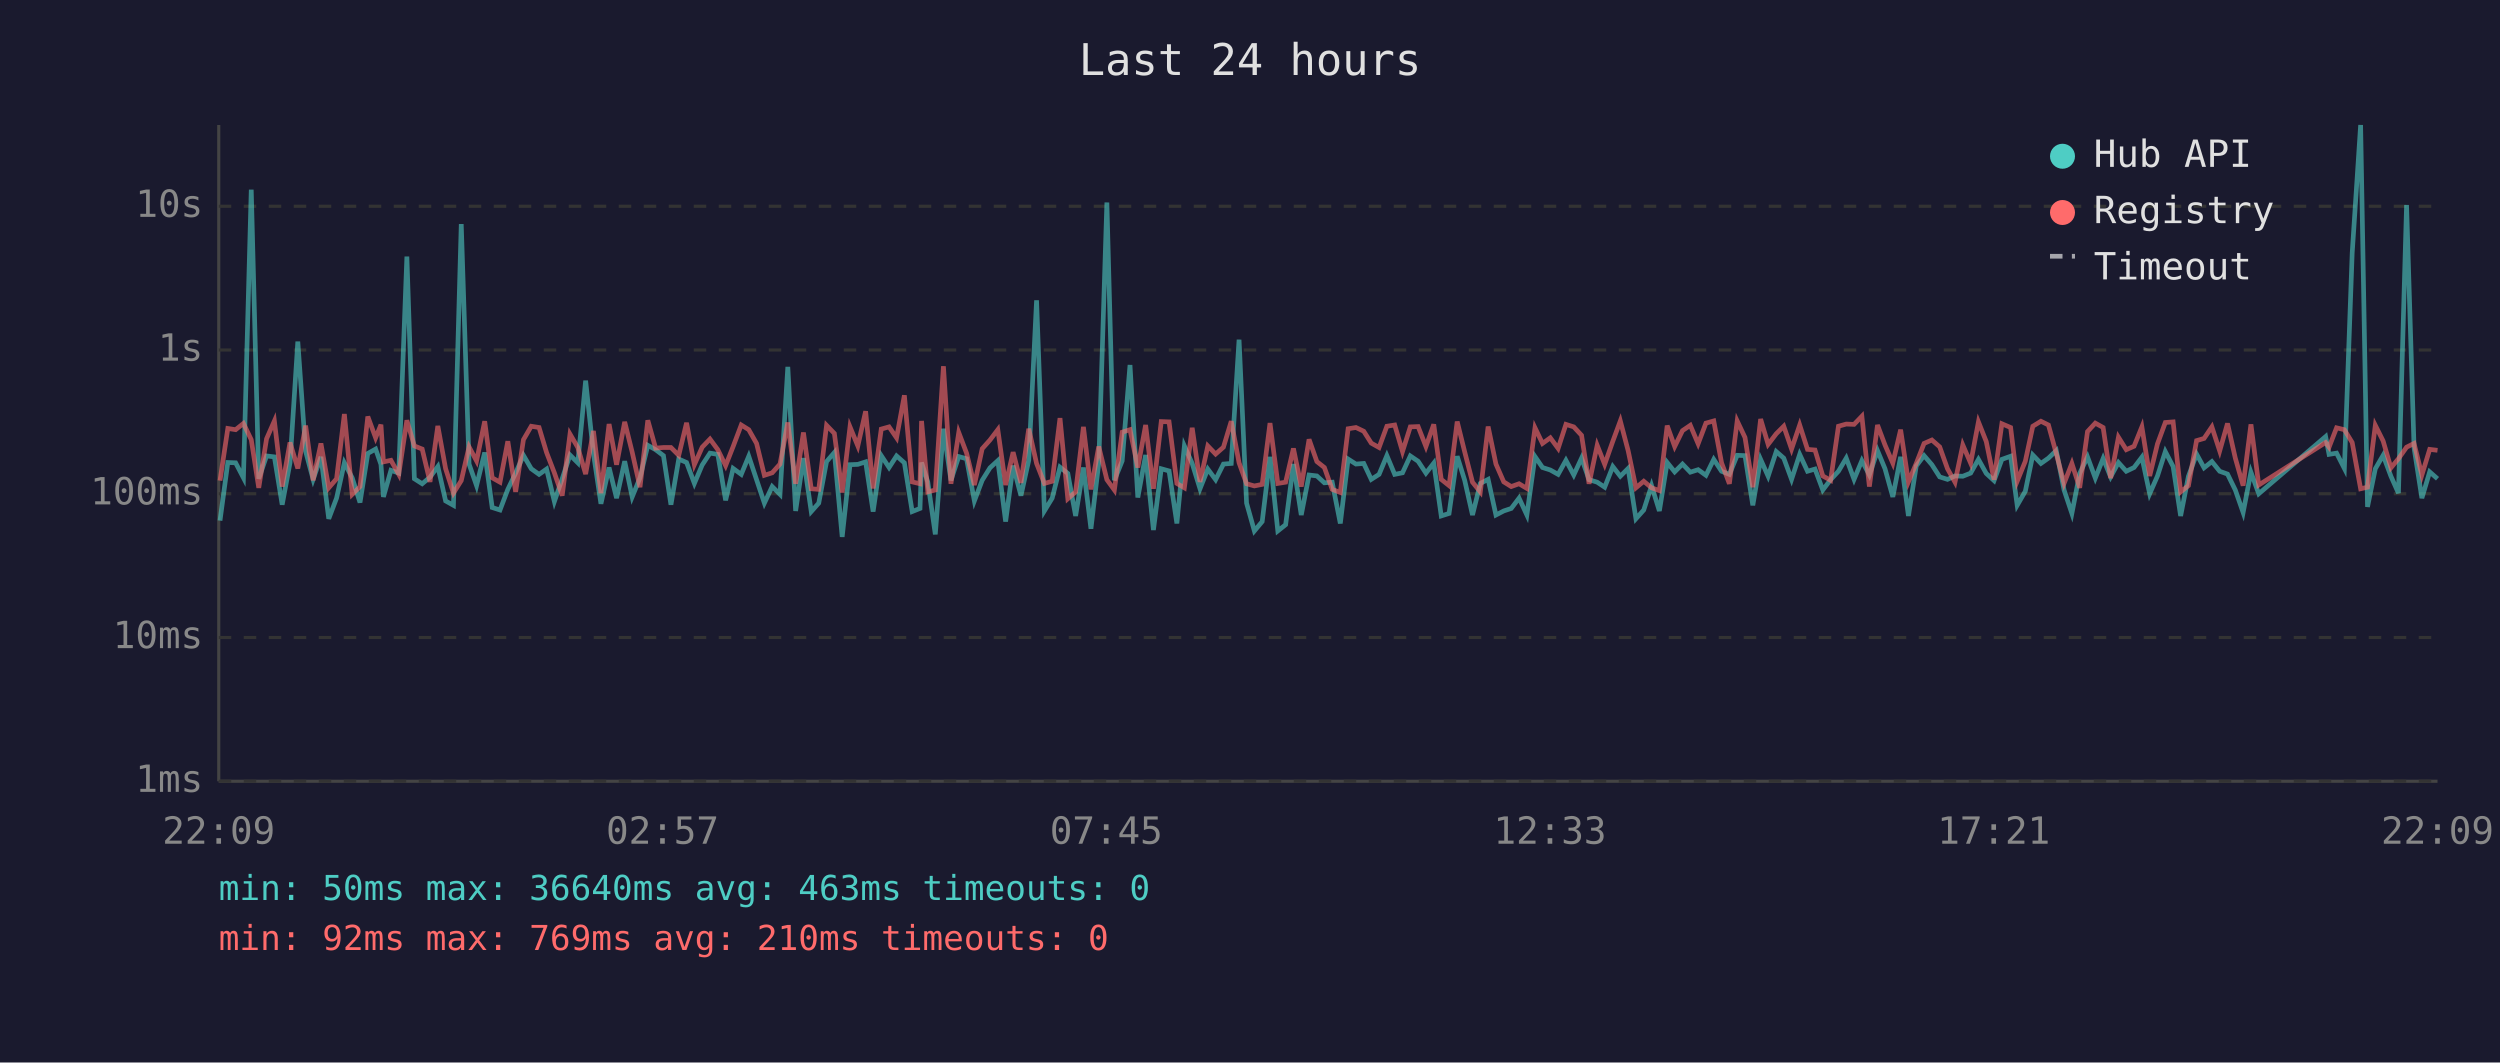
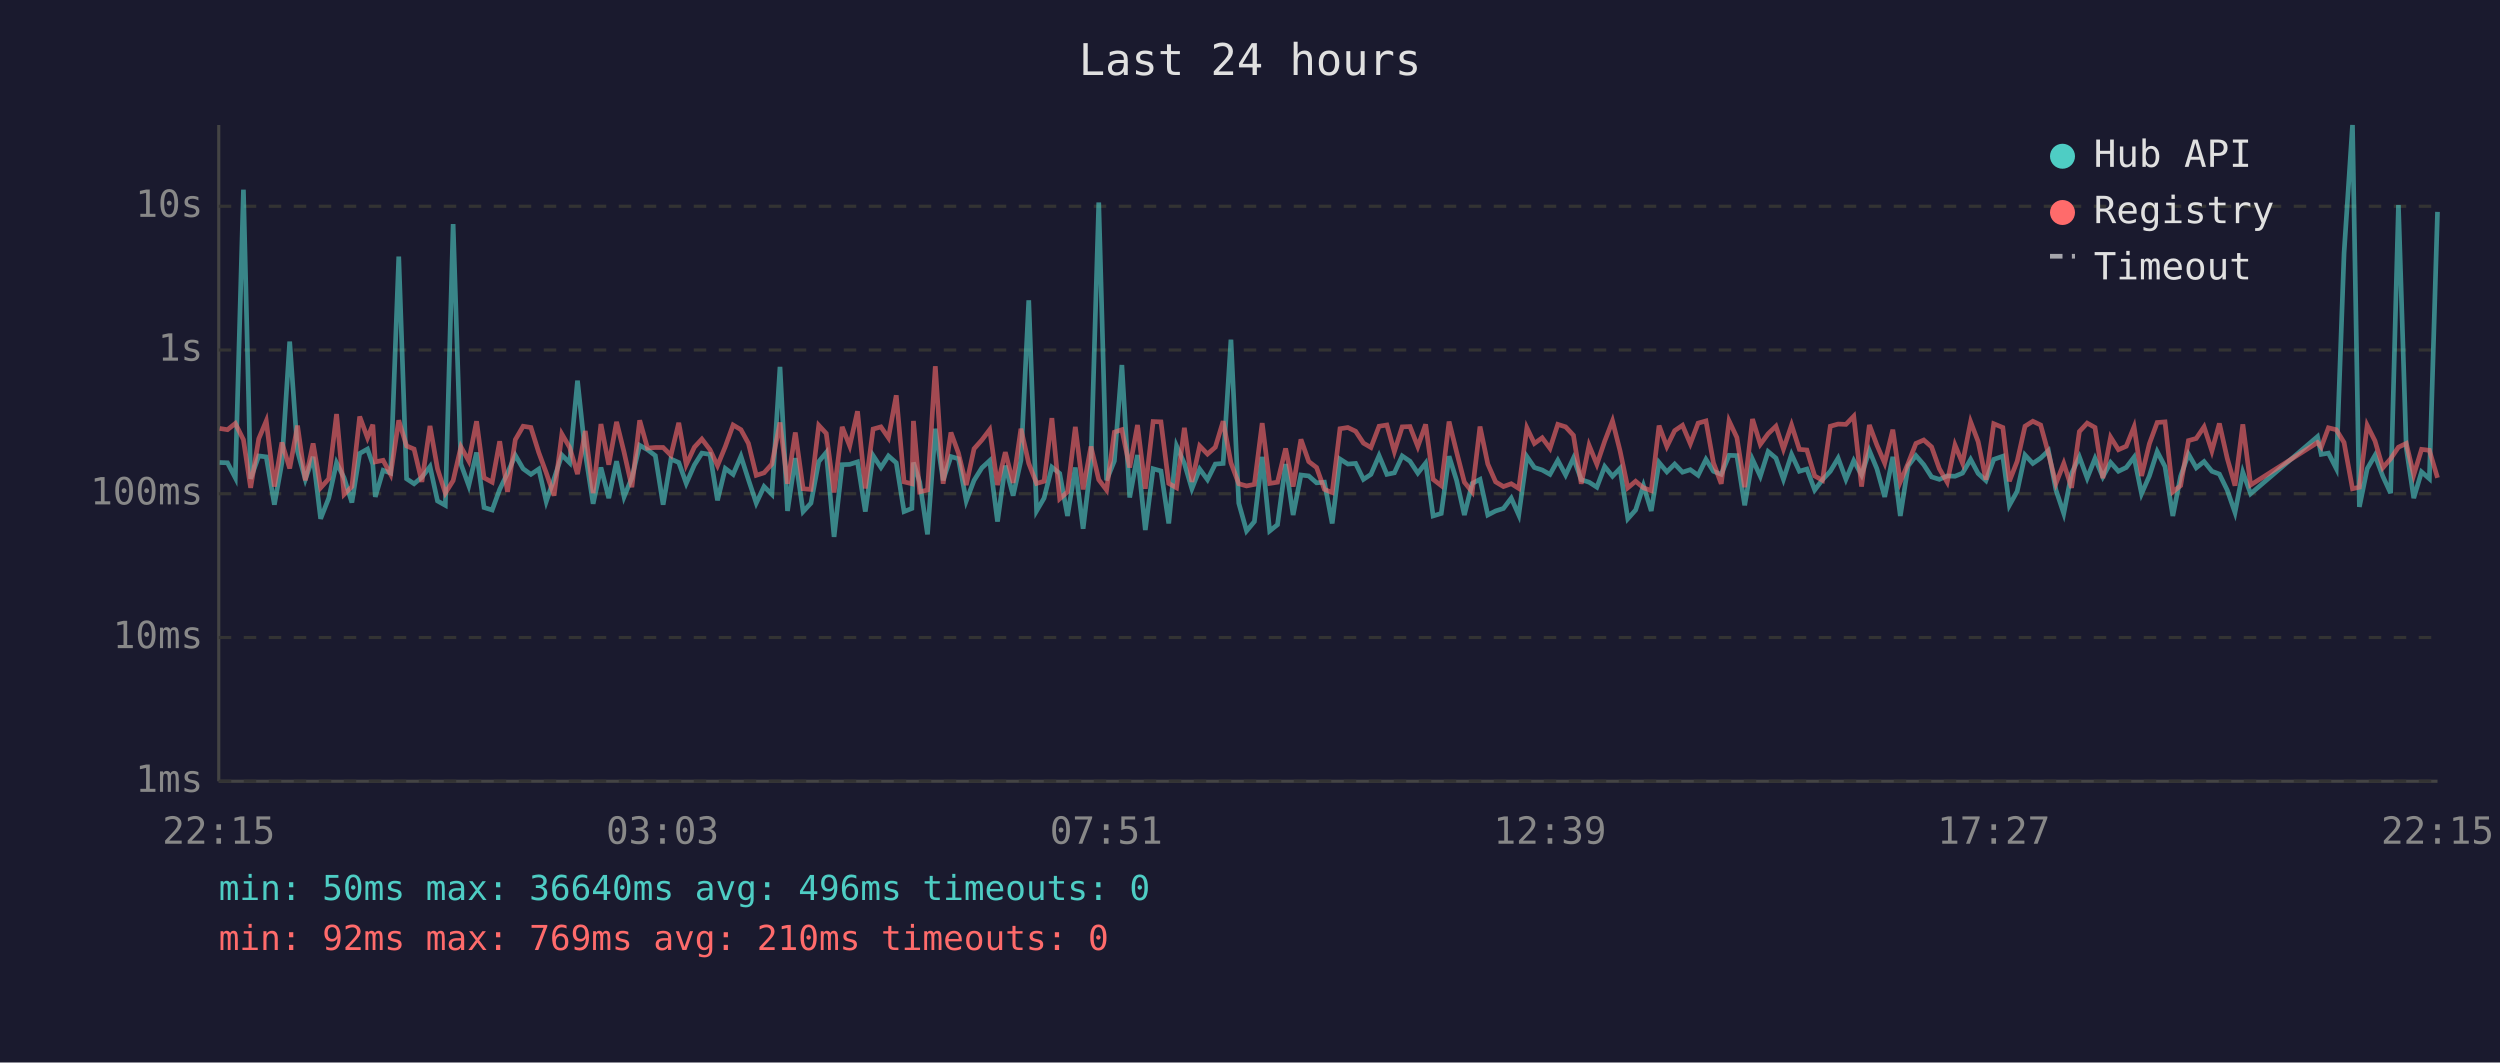
<svg xmlns="http://www.w3.org/2000/svg" viewBox="0 0 800 340" font-family="monospace" font-size="12">
  <rect width="800" height="340" fill="#1a1a2e" />
  <text x="400" y="24" fill="#e0e0e0" font-size="14" text-anchor="middle">Last 24 hours</text>
  <line x1="70" y1="40" x2="70" y2="250" stroke="#444" stroke-width="1" />
  <line x1="70" y1="250" x2="780" y2="250" stroke="#444" stroke-width="1" />
  <line x1="70" y1="250" x2="780" y2="250" stroke="#333" stroke-width="1" stroke-dasharray="4" />
  <text x="65" y="250" fill="#888" text-anchor="end" dominant-baseline="middle">1ms</text>
  <line x1="70" y1="204" x2="780" y2="204" stroke="#333" stroke-width="1" stroke-dasharray="4" />
  <text x="65" y="204" fill="#888" text-anchor="end" dominant-baseline="middle">10ms</text>
  <line x1="70" y1="158" x2="780" y2="158" stroke="#333" stroke-width="1" stroke-dasharray="4" />
  <text x="65" y="158" fill="#888" text-anchor="end" dominant-baseline="middle">100ms</text>
  <line x1="70" y1="112" x2="780" y2="112" stroke="#333" stroke-width="1" stroke-dasharray="4" />
  <text x="65" y="112" fill="#888" text-anchor="end" dominant-baseline="middle">1s</text>
  <line x1="70" y1="66" x2="780" y2="66" stroke="#333" stroke-width="1" stroke-dasharray="4" />
  <text x="65" y="66" fill="#888" text-anchor="end" dominant-baseline="middle">10s</text>
-   <text x="70" y="270" fill="#888" text-anchor="middle">22:09</text>
-   <text x="212" y="270" fill="#888" text-anchor="middle">02:57</text>
-   <text x="354" y="270" fill="#888" text-anchor="middle">07:45</text>
-   <text x="496" y="270" fill="#888" text-anchor="middle">12:33</text>
-   <text x="638" y="270" fill="#888" text-anchor="middle">17:21</text>
-   <text x="780" y="270" fill="#888" text-anchor="middle">22:09</text>
-   <polyline points="70.4,166.6 72.9,148.0 75.4,148.1 77.9,152.9 80.4,60.7 82.8,153.2 85.3,145.9 87.8,146.2 90.3,161.5 92.8,148.1 95.3,109.3 97.8,144.4 100.2,153.4 102.7,146.2 105.2,166.0 107.7,159.4 110.2,148.1 112.7,152.9 115.2,160.8 117.7,145.1 120.2,143.7 121.9,148.6 122.7,159.0 125.1,150.5 127.6,151.4 130.2,82.1 132.6,153.2 135.1,154.8 137.6,152.7 140.1,149.3 142.6,160.3 145.1,161.7 147.6,71.7 150.1,148.5 152.5,155.4 155.1,144.8 157.5,162.4 160.0,163.2 162.5,156.6 165.0,151.4 167.5,145.7 170.0,150.0 172.5,151.8 174.9,150.1 177.4,160.5 179.9,153.2 182.4,145.6 184.9,148.1 187.4,121.8 189.9,145.1 192.3,161.2 194.9,149.6 197.3,159.4 199.9,147.6 202.3,159.0 204.8,152.9 207.3,142.5 209.8,143.9 212.3,145.8 214.7,161.5 217.2,146.9 219.7,148.0 222.2,154.7 224.7,148.8 227.2,145.0 229.7,145.4 232.2,160.1 234.6,149.9 237.2,151.8 239.6,146.0 242.1,153.5 244.6,161.0 247.1,155.7 249.6,158.2 252.1,117.4 254.6,163.5 257.1,146.6 259.6,163.7 262.0,161.0 264.5,147.7 267.0,144.8 269.5,171.8 272.0,148.7 274.5,148.6 277.0,147.8 279.4,163.7 282.0,145.8 284.5,149.6 286.9,145.9 289.4,148.1 291.9,163.7 294.4,162.7 294.9,148.0 296.9,154.3 299.3,171.0 301.9,137.2 304.3,153.7 306.8,146.1 309.3,146.8 311.8,160.3 314.3,153.7 316.8,149.7 319.3,147.4 321.8,166.9 324.2,149.0 326.7,158.6 329.2,147.3 331.7,96.1 334.2,163.5 336.7,159.4 339.2,149.5 341.7,151.5 344.2,165.1 346.7,149.6 349.1,169.2 351.6,148.2 354.2,64.8 356.6,153.7 359.1,147.5 361.6,116.8 364.1,159.2 366.6,145.6 369.1,169.6 371.6,150.0 374.1,150.7 376.6,167.5 379.0,142.7 381.5,148.3 384.0,156.4 386.5,150.1 389.0,153.5 391.5,148.5 394.0,148.3 396.5,108.7 398.9,161.0 401.4,169.9 403.9,166.9 406.4,146.2 408.9,169.9 411.4,167.9 413.9,148.5 416.4,164.8 418.9,152.0 421.4,152.3 423.8,154.5 426.3,154.3 428.9,167.5 431.4,146.9 433.9,148.5 436.4,148.3 438.8,153.4 441.3,151.8 443.8,145.8 446.3,151.8 448.8,151.3 451.3,145.9 453.8,147.6 456.3,151.4 458.8,148.2 461.2,165.1 463.7,164.3 466.3,146.0 468.7,153.7 471.2,164.8 473.7,154.7 476.2,153.4 478.7,164.8 481.2,163.5 483.6,162.7 486.1,159.4 488.6,164.8 491.2,146.1 493.6,149.6 496.1,150.4 498.6,151.8 501.1,147.3 503.6,152.0 506.1,146.6 508.5,153.5 511.1,154.3 513.5,155.9 516.1,149.3 518.5,152.4 521.0,149.9 523.5,166.0 526.0,163.2 528.5,155.4 531.0,163.5 533.5,148.0 535.9,151.0 538.4,148.5 540.9,151.1 543.4,150.3 545.9,152.1 548.4,147.0 550.9,150.8 553.4,151.8 555.9,145.7 558.4,145.8 560.9,161.7 563.4,147.0 565.8,152.4 568.4,144.5 570.8,146.6 573.3,153.4 575.9,145.4 578.4,150.8 580.8,150.1 583.3,156.8 585.8,153.5 588.3,150.8 590.8,146.6 593.3,153.4 595.8,147.4 598.2,152.0 600.8,144.2 603.2,150.0 605.7,159.0 608.2,146.2 610.7,165.1 613.2,149.1 615.7,145.8 618.2,148.7 620.7,152.6 623.2,153.4 625.6,152.3 628.1,152.4 630.6,151.4 633.1,147.0 635.6,151.5 638.1,153.8 640.6,147.0 643.4,146.0 645.5,161.7 648.1,157.2 650.5,145.6 653.1,148.3 655.5,146.6 658.0,144.2 660.5,156.8 663.0,164.3 665.5,151.5 668.0,146.2 670.5,153.0 673.0,146.7 675.4,152.6 677.9,148.0 680.4,150.8 682.9,149.6 685.4,146.3 687.9,158.0 690.4,152.3 692.9,144.5 695.4,149.3 697.8,165.1 700.3,152.4 702.9,145.3 705.3,149.7 707.8,147.7 710.3,150.8 712.8,151.7 715.3,156.8 717.8,164.0 720.3,151.1 722.8,158.0 744.2,139.7 745.3,145.4 747.7,145.0 750.2,149.9 752.7,81.0 755.4,40.0 757.6,162.2 760.1,150.0 762.6,145.7 765.1,152.4 767.5,157.8 770.1,65.6 772.5,143.3 775.0,159.4 777.5,151.0 780.0,153.2" fill="none" stroke="#4ecdc4" stroke-width="1.5" opacity="0.6" />
-   <polyline points="70.4,153.8 72.9,137.1 75.4,137.5 77.9,135.5 80.4,140.7 82.8,156.1 85.3,140.4 87.8,134.7 90.3,155.7 92.8,141.6 95.3,149.9 97.8,136.2 100.2,153.7 102.7,141.9 105.2,156.1 107.7,153.2 110.2,132.5 112.7,158.2 115.2,155.7 117.7,133.3 120.2,140.1 121.9,135.9 122.7,147.8 125.1,147.3 127.6,151.8 130.2,134.5 132.6,142.7 135.1,143.7 137.6,154.2 140.1,136.3 142.6,150.0 145.1,157.8 147.6,153.8 150.1,143.0 152.5,147.5 155.1,134.8 157.5,152.9 160.0,154.3 162.5,141.2 165.0,157.4 167.5,140.7 170.0,136.4 172.5,136.8 174.9,144.8 177.4,151.3 179.9,158.6 182.4,138.9 184.9,143.2 187.4,151.7 189.9,137.9 192.3,157.8 194.9,135.7 197.3,148.7 199.9,135.0 202.3,144.7 204.8,155.9 207.3,134.5 209.8,143.4 212.3,143.2 214.7,143.2 217.2,145.7 219.7,135.3 222.2,148.7 224.7,143.1 227.2,140.5 229.7,143.9 232.2,149.0 234.6,142.9 237.2,136.0 239.6,137.5 242.1,141.9 244.6,152.1 247.1,151.3 249.6,148.5 252.1,135.2 254.6,154.8 257.1,138.4 259.6,156.4 262.0,156.6 264.5,136.1 267.0,138.7 269.5,157.6 272.0,136.6 274.5,142.7 277.0,131.6 279.4,156.3 282.0,137.3 284.5,136.6 286.9,140.1 289.4,126.5 291.9,154.2 294.4,154.8 294.9,134.7 296.9,157.4 299.3,156.8 301.9,117.2 304.3,154.8 306.8,138.4 309.3,145.0 311.8,155.2 314.3,143.6 316.8,140.8 319.3,137.5 321.8,155.2 324.2,144.7 326.7,154.5 329.2,137.2 331.7,148.3 334.2,154.7 336.7,154.0 339.2,133.8 341.7,159.6 344.2,157.4 346.7,136.6 349.1,156.6 351.6,142.9 354.2,153.5 356.6,156.8 359.1,138.3 361.6,137.5 364.1,149.6 366.6,136.0 369.1,156.4 371.6,134.9 374.1,135.0 376.6,154.7 379.0,156.1 381.5,136.9 384.0,154.2 386.5,142.7 389.0,145.3 391.5,143.1 394.0,134.8 396.5,148.1 398.9,154.8 401.4,155.5 403.9,155.0 406.4,135.4 408.9,154.7 411.4,154.3 413.9,143.5 416.4,155.7 418.9,140.6 421.4,147.7 423.8,149.6 426.3,156.6 428.9,157.6 431.4,137.2 433.9,136.8 436.4,138.0 438.8,141.8 441.3,143.2 443.8,136.4 446.3,136.0 448.8,144.5 451.3,136.6 453.8,136.5 456.3,142.9 458.8,135.8 461.2,153.4 463.7,155.4 466.3,134.9 468.7,144.6 471.2,154.3 473.7,157.4 476.2,136.5 478.7,148.5 481.2,154.2 483.6,155.7 486.1,154.8 488.6,156.3 491.2,136.9 493.6,141.9 496.1,140.1 498.6,143.5 501.1,135.8 503.6,136.6 506.1,139.3 508.5,154.8 511.1,142.5 513.5,148.6 516.1,141.2 518.5,134.7 521.0,144.2 523.5,156.1 526.0,154.0 528.5,156.1 531.0,157.0 533.5,136.2 535.9,142.9 538.4,137.8 540.9,136.1 543.4,142.0 545.9,135.4 548.4,134.7 550.9,148.1 553.4,154.8 555.9,134.7 558.4,140.0 560.9,155.9 563.4,134.1 565.8,142.2 568.4,138.8 570.8,136.4 573.3,143.7 575.9,136.0 578.4,143.8 580.8,144.0 583.3,152.3 585.8,153.7 588.3,136.4 590.8,135.7 593.3,135.8 595.8,133.2 598.2,155.7 600.8,136.0 603.2,142.4 605.7,148.2 608.2,137.5 610.7,154.2 613.2,148.3 615.7,141.9 618.2,140.8 620.7,143.0 623.2,150.0 625.6,154.3 628.1,142.4 630.6,148.2 633.1,135.0 635.6,141.3 638.1,153.5 640.6,135.6 643.4,136.8 645.5,154.0 648.1,147.6 650.5,136.4 653.1,134.8 655.5,136.0 658.0,145.1 660.5,154.7 663.0,148.3 665.5,156.1 668.0,138.1 670.5,135.4 673.0,136.8 675.4,153.0 677.9,139.9 680.4,143.9 682.9,142.8 685.4,136.6 687.9,152.3 690.4,142.0 692.9,135.2 695.4,135.0 697.8,157.4 700.3,155.4 702.9,141.0 705.3,140.3 707.8,136.6 710.3,144.3 712.8,135.5 715.3,146.6 717.8,155.4 720.3,135.8 722.8,155.2 744.2,141.6 745.3,143.1 747.7,136.9 750.2,137.5 752.7,141.6 755.4,156.4 757.6,155.9 760.1,136.1 762.6,141.1 765.1,149.7 767.5,146.8 770.1,143.1 772.5,141.9 775.0,152.0 777.5,143.8 780.0,144.1" fill="none" stroke="#ff6b6b" stroke-width="1.5" opacity="0.6" />
+   <text x="70" y="270" fill="#888" text-anchor="middle">22:15</text>
+   <text x="212" y="270" fill="#888" text-anchor="middle">03:03</text>
+   <text x="354" y="270" fill="#888" text-anchor="middle">07:51</text>
+   <text x="496" y="270" fill="#888" text-anchor="middle">12:39</text>
+   <text x="638" y="270" fill="#888" text-anchor="middle">17:27</text>
+   <text x="780" y="270" fill="#888" text-anchor="middle">22:15</text>
+   <polyline points="70.3,148.0 72.8,148.1 75.3,152.9 77.9,60.7 80.2,153.2 82.8,145.9 85.2,146.2 87.8,161.5 90.2,148.1 92.7,109.3 95.2,144.4 97.7,153.4 100.2,146.2 102.6,166.0 105.2,159.4 107.7,148.1 110.1,152.9 112.6,160.8 115.1,145.1 117.6,143.7 119.3,148.6 120.1,159.0 122.6,150.5 125.0,151.4 127.6,82.1 130.1,153.2 132.5,154.8 135.0,152.7 137.6,149.3 140.0,160.3 142.5,161.7 145.0,71.7 147.5,148.5 150.0,155.4 152.5,144.8 154.9,162.4 157.5,163.2 159.9,156.6 162.4,151.4 164.9,145.7 167.4,150.0 169.9,151.8 172.4,150.1 174.8,160.5 177.3,153.2 179.8,145.6 182.3,148.1 184.8,121.8 187.3,145.1 189.8,161.2 192.3,149.6 194.8,159.4 197.3,147.6 199.7,159.0 202.2,152.9 204.7,142.5 207.2,143.9 209.7,145.8 212.2,161.5 214.7,146.9 217.2,148.0 219.6,154.7 222.2,148.8 224.6,145.0 227.2,145.4 229.6,160.1 232.1,149.9 234.6,151.8 237.1,146.0 239.5,153.5 242.0,161.0 244.5,155.7 247.0,158.2 249.6,117.4 252.0,163.5 254.5,146.6 257.0,163.7 259.5,161.0 262.0,147.7 264.4,144.8 266.9,171.8 269.5,148.7 271.9,148.6 274.4,147.8 276.9,163.7 279.4,145.8 281.9,149.6 284.3,145.9 286.8,148.1 289.3,163.7 291.8,162.7 292.3,148.0 294.3,154.3 296.8,171.0 299.3,137.2 301.8,153.7 304.3,146.1 306.7,146.8 309.2,160.3 311.7,153.7 314.2,149.7 316.7,147.4 319.2,166.9 321.7,149.0 324.2,158.6 326.7,147.3 329.2,96.1 331.7,163.5 334.1,159.4 336.6,149.5 339.1,151.5 341.6,165.1 344.1,149.6 346.6,169.2 349.1,148.2 351.6,64.8 354.1,153.7 356.6,147.5 359.0,116.8 361.5,159.2 364.0,145.6 366.5,169.6 369.0,150.0 371.5,150.7 374.0,167.5 376.5,142.7 379.0,148.3 381.4,156.4 383.9,150.1 386.4,153.5 388.9,148.5 391.4,148.3 393.9,108.7 396.4,161.0 398.9,169.9 401.4,166.9 403.9,146.2 406.3,169.9 408.8,167.9 411.4,148.5 413.8,164.8 416.3,152.0 418.8,152.3 421.3,154.5 423.8,154.3 426.3,167.5 428.8,146.9 431.3,148.5 433.8,148.3 436.3,153.4 438.7,151.8 441.3,145.8 443.8,151.8 446.2,151.3 448.7,145.9 451.2,147.6 453.7,151.4 456.2,148.2 458.6,165.1 461.2,164.3 463.7,146.0 466.1,153.7 468.6,164.8 471.1,154.7 473.6,153.4 476.1,164.8 478.6,163.5 481.1,162.7 483.6,159.4 486.0,164.8 488.6,146.1 491.0,149.6 493.5,150.4 496.0,151.8 498.5,147.3 501.0,152.0 503.5,146.6 506.0,153.5 508.5,154.3 511.0,155.9 513.5,149.3 516.0,152.4 518.4,149.9 520.9,166.0 523.4,163.2 525.9,155.4 528.4,163.5 530.9,148.0 533.4,151.0 535.9,148.5 538.4,151.1 540.9,150.3 543.4,152.1 545.9,147.0 548.3,150.8 550.8,151.8 553.3,145.7 555.8,145.8 558.3,161.7 560.8,147.0 563.3,152.4 565.8,144.5 568.3,146.6 570.7,153.4 573.3,145.4 575.8,150.8 578.2,150.1 580.7,156.8 583.2,153.5 585.7,150.8 588.2,146.6 590.7,153.4 593.2,147.4 595.7,152.0 598.2,144.2 600.6,150.0 603.1,159.0 605.7,146.2 608.1,165.1 610.6,149.1 613.1,145.8 615.6,148.7 618.1,152.6 620.6,153.4 623.1,152.3 625.6,152.4 628.0,151.4 630.6,147.0 633.0,151.5 635.5,153.8 638.0,147.0 640.9,146.0 643.0,161.7 645.5,157.2 648.0,145.6 650.5,148.3 653.0,146.6 655.5,144.2 657.9,156.8 660.4,164.3 662.9,151.5 665.4,146.2 667.9,153.0 670.4,146.7 672.9,152.6 675.4,148.0 677.9,150.8 680.4,149.6 682.9,146.3 685.3,158.0 687.8,152.3 690.3,144.5 692.8,149.3 695.3,165.1 697.8,152.4 700.3,145.3 702.8,149.7 705.3,147.7 707.8,150.8 710.2,151.7 712.7,156.8 715.2,164.0 717.7,151.1 720.2,158.0 741.6,139.7 742.8,145.4 745.1,145.0 747.6,149.9 750.1,81.0 752.8,40.0 755.0,162.2 757.5,150.0 760.0,145.7 762.5,152.4 765.0,157.8 767.5,65.6 770.0,143.3 772.4,159.4 774.9,151.0 777.4,153.2 780.0,67.8" fill="none" stroke="#4ecdc4" stroke-width="1.5" opacity="0.6" />
+   <polyline points="70.3,137.1 72.8,137.5 75.3,135.5 77.9,140.7 80.2,156.1 82.8,140.4 85.2,134.7 87.8,155.7 90.2,141.6 92.7,149.9 95.2,136.2 97.7,153.7 100.2,141.9 102.6,156.1 105.2,153.2 107.7,132.5 110.1,158.2 112.6,155.7 115.1,133.3 117.6,140.1 119.3,135.9 120.1,147.8 122.6,147.3 125.0,151.8 127.6,134.5 130.1,142.7 132.5,143.7 135.0,154.2 137.6,136.3 140.0,150.0 142.5,157.8 145.0,153.8 147.5,143.0 150.0,147.5 152.5,134.8 154.9,152.9 157.5,154.3 159.9,141.2 162.4,157.4 164.9,140.7 167.4,136.4 169.9,136.8 172.4,144.8 174.8,151.3 177.3,158.6 179.8,138.9 182.3,143.2 184.8,151.7 187.3,137.9 189.8,157.8 192.3,135.7 194.8,148.7 197.3,135.0 199.7,144.7 202.2,155.9 204.7,134.5 207.2,143.4 209.7,143.2 212.2,143.2 214.7,145.7 217.2,135.3 219.6,148.7 222.2,143.1 224.6,140.5 227.2,143.9 229.6,149.0 232.1,142.9 234.6,136.0 237.1,137.5 239.5,141.9 242.0,152.1 244.5,151.3 247.0,148.5 249.6,135.2 252.0,154.8 254.5,138.4 257.0,156.4 259.5,156.6 262.0,136.1 264.4,138.7 266.9,157.6 269.5,136.6 271.9,142.7 274.4,131.6 276.9,156.3 279.4,137.3 281.9,136.6 284.3,140.1 286.8,126.5 289.3,154.2 291.8,154.8 292.3,134.7 294.3,157.4 296.8,156.8 299.3,117.2 301.8,154.8 304.3,138.4 306.7,145.0 309.2,155.2 311.7,143.6 314.2,140.8 316.7,137.5 319.2,155.2 321.7,144.7 324.2,154.5 326.7,137.2 329.2,148.3 331.7,154.7 334.1,154.0 336.6,133.8 339.1,159.6 341.6,157.4 344.1,136.6 346.6,156.6 349.1,142.9 351.6,153.5 354.1,156.8 356.6,138.3 359.0,137.5 361.5,149.6 364.0,136.0 366.5,156.4 369.0,134.9 371.5,135.0 374.0,154.7 376.5,156.1 379.0,136.9 381.4,154.2 383.9,142.7 386.4,145.3 388.9,143.1 391.4,134.8 393.9,148.1 396.4,154.8 398.9,155.5 401.4,155.0 403.9,135.4 406.3,154.7 408.8,154.3 411.4,143.5 413.8,155.7 416.3,140.6 418.8,147.7 421.3,149.6 423.8,156.6 426.3,157.6 428.8,137.2 431.3,136.8 433.8,138.0 436.3,141.8 438.7,143.2 441.3,136.4 443.8,136.0 446.2,144.5 448.7,136.6 451.2,136.5 453.7,142.9 456.2,135.8 458.6,153.4 461.2,155.4 463.7,134.9 466.1,144.6 468.6,154.3 471.1,157.4 473.6,136.5 476.1,148.5 478.6,154.2 481.1,155.7 483.6,154.8 486.0,156.3 488.6,136.9 491.0,141.9 493.5,140.1 496.0,143.5 498.5,135.8 501.0,136.6 503.5,139.3 506.0,154.8 508.5,142.5 511.0,148.6 513.5,141.2 516.0,134.7 518.4,144.2 520.9,156.1 523.4,154.0 525.9,156.1 528.4,157.0 530.9,136.2 533.4,142.9 535.9,137.8 538.4,136.1 540.9,142.0 543.4,135.4 545.9,134.7 548.3,148.1 550.8,154.8 553.3,134.7 555.8,140.0 558.3,155.9 560.8,134.1 563.3,142.2 565.8,138.8 568.3,136.4 570.7,143.7 573.3,136.0 575.8,143.8 578.2,144.0 580.7,152.3 583.2,153.7 585.7,136.4 588.2,135.7 590.7,135.8 593.2,133.2 595.7,155.7 598.2,136.0 600.6,142.4 603.1,148.2 605.7,137.5 608.1,154.2 610.6,148.3 613.1,141.9 615.6,140.8 618.1,143.0 620.6,150.0 623.1,154.3 625.6,142.4 628.0,148.2 630.6,135.0 633.0,141.3 635.5,153.5 638.0,135.6 640.9,136.8 643.0,154.0 645.5,147.6 648.0,136.4 650.5,134.8 653.0,136.0 655.5,145.1 657.9,154.7 660.4,148.3 662.9,156.1 665.4,138.1 667.9,135.4 670.4,136.8 672.9,153.0 675.4,139.9 677.9,143.9 680.4,142.8 682.9,136.6 685.3,152.3 687.8,142.0 690.3,135.2 692.8,135.0 695.3,157.4 697.8,155.4 700.3,141.0 702.8,140.3 705.3,136.6 707.8,144.3 710.2,135.5 712.7,146.6 715.2,155.4 717.7,135.8 720.2,155.2 741.6,141.6 742.8,143.1 745.1,136.9 747.6,137.5 750.1,141.6 752.8,156.4 755.0,155.9 757.5,136.1 760.0,141.1 762.5,149.7 765.0,146.8 767.5,143.1 770.0,141.9 772.4,152.0 774.9,143.8 777.4,144.1 780.0,152.9" fill="none" stroke="#ff6b6b" stroke-width="1.5" opacity="0.6" />
  <circle cx="660" cy="50" r="4" fill="#4ecdc4" />
  <text x="670" y="50" fill="#e0e0e0" dominant-baseline="middle">Hub API</text>
  <circle cx="660" cy="68" r="4" fill="#ff6b6b" />
  <text x="670" y="68" fill="#e0e0e0" dominant-baseline="middle">Registry</text>
  <line x1="656" y1="82" x2="664" y2="82" stroke="#e0e0e0" stroke-width="1.5" stroke-dasharray="4,3" opacity="0.7" />
  <text x="670" y="86" fill="#e0e0e0" dominant-baseline="middle">Timeout</text>
-   <text x="70" y="288" fill="#4ecdc4" font-size="11">min: 50ms  max: 36640ms  avg: 463ms  timeouts: 0</text>
+   <text x="70" y="288" fill="#4ecdc4" font-size="11">min: 50ms  max: 36640ms  avg: 496ms  timeouts: 0</text>
  <text x="70" y="304" fill="#ff6b6b" font-size="11">min: 92ms  max: 769ms  avg: 210ms  timeouts: 0</text>
</svg>
